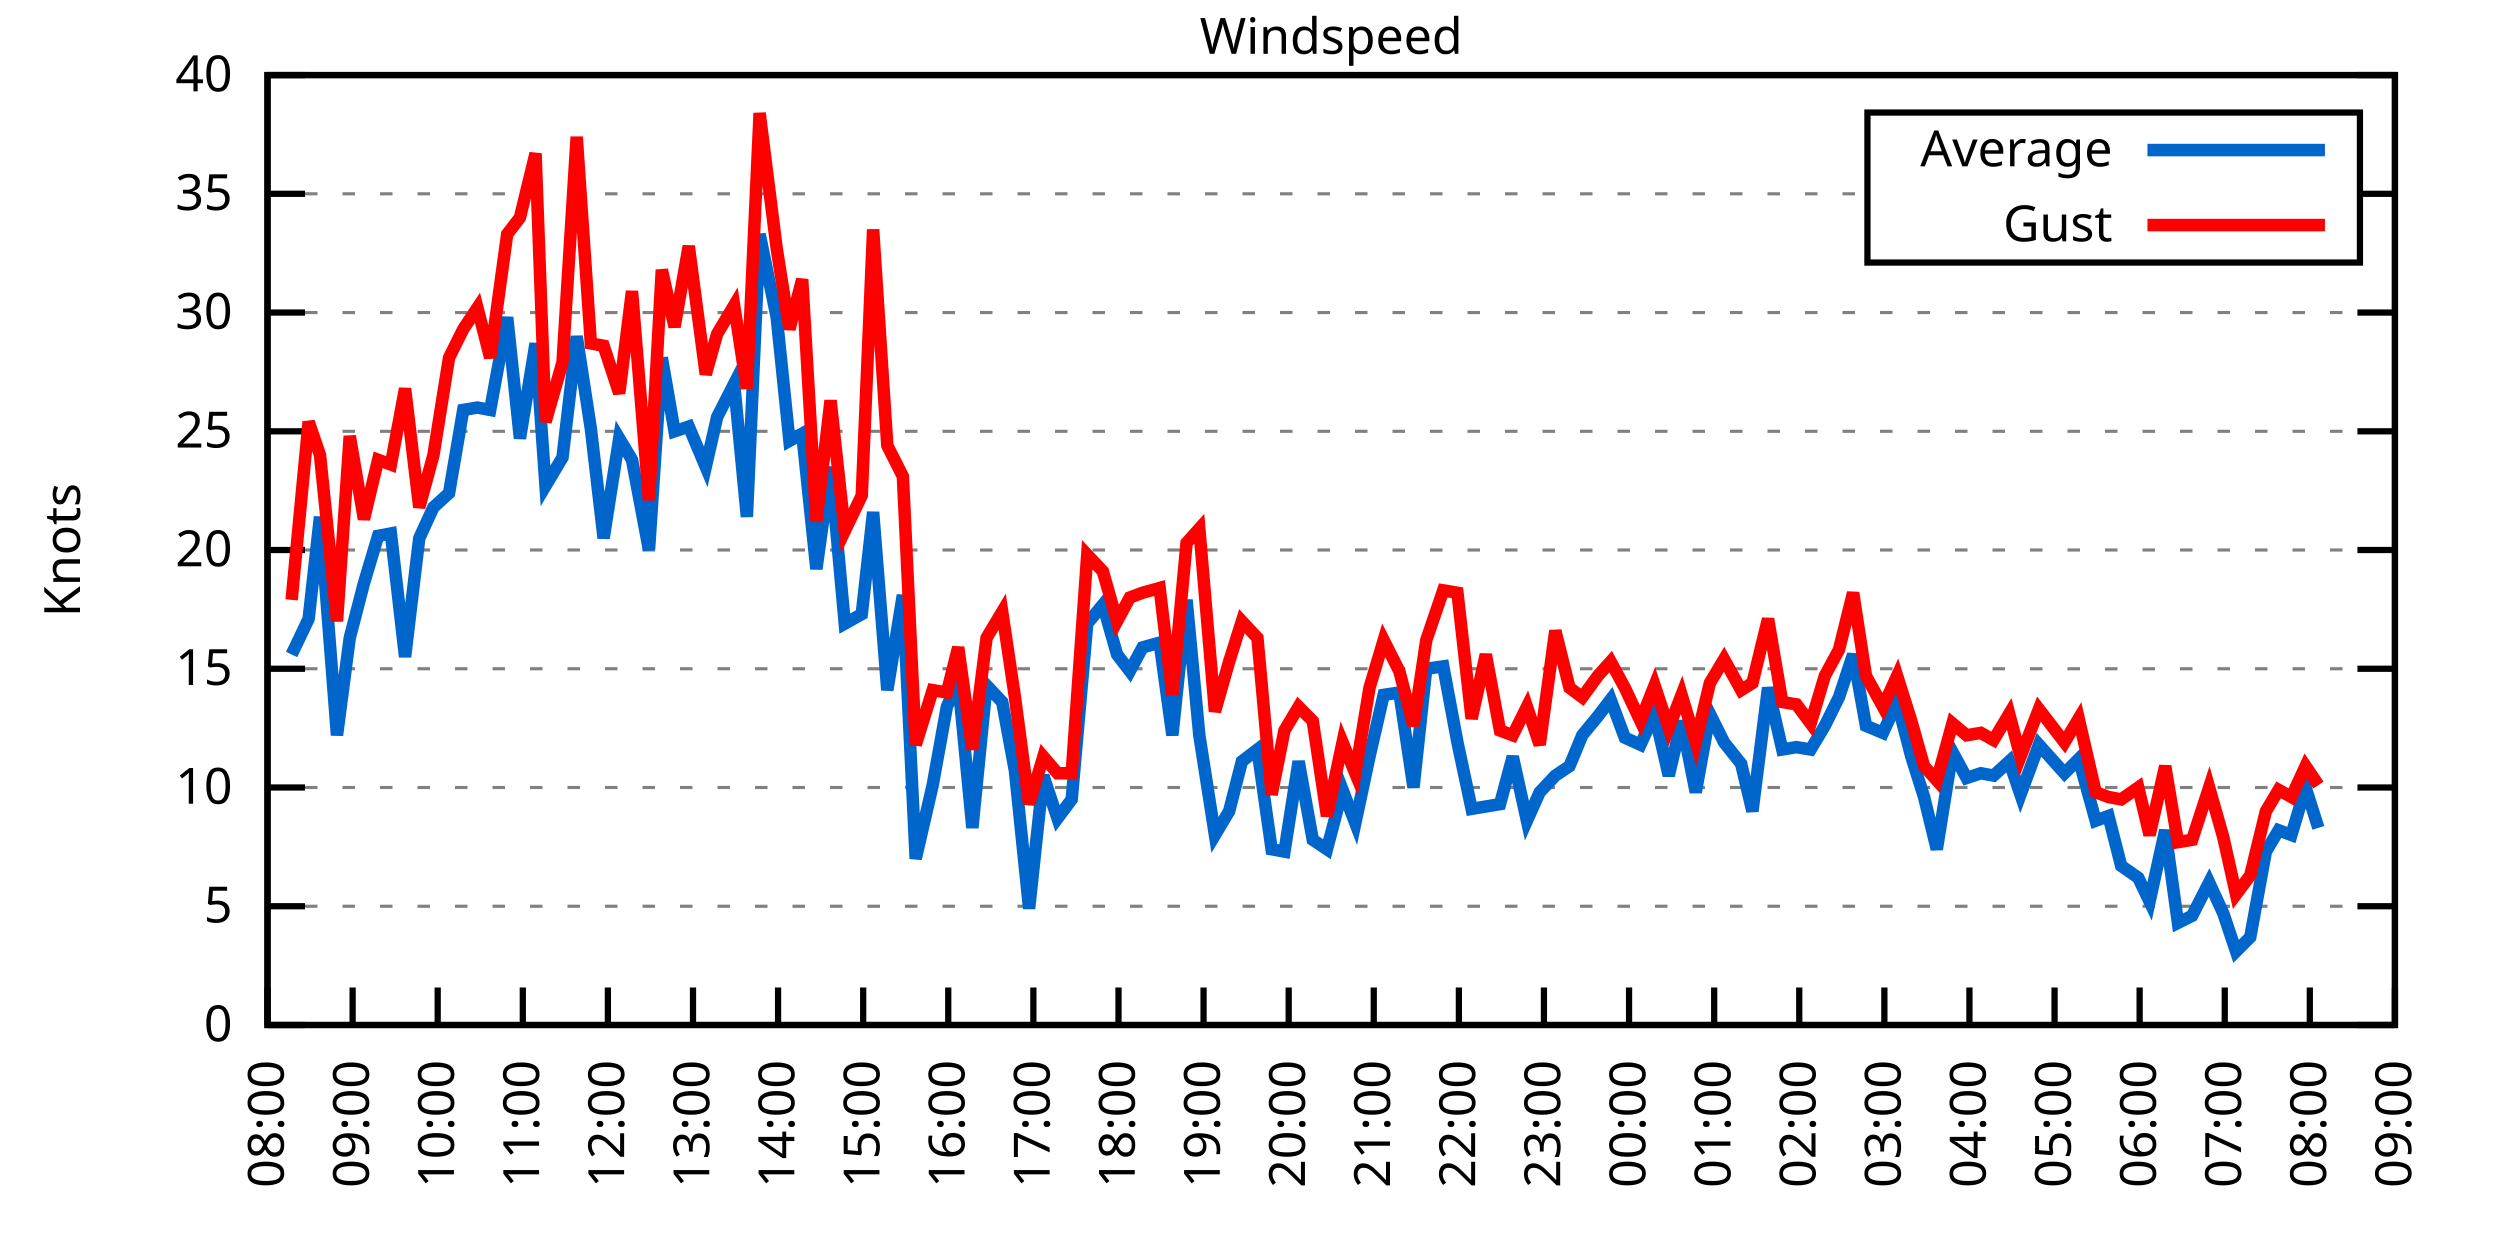
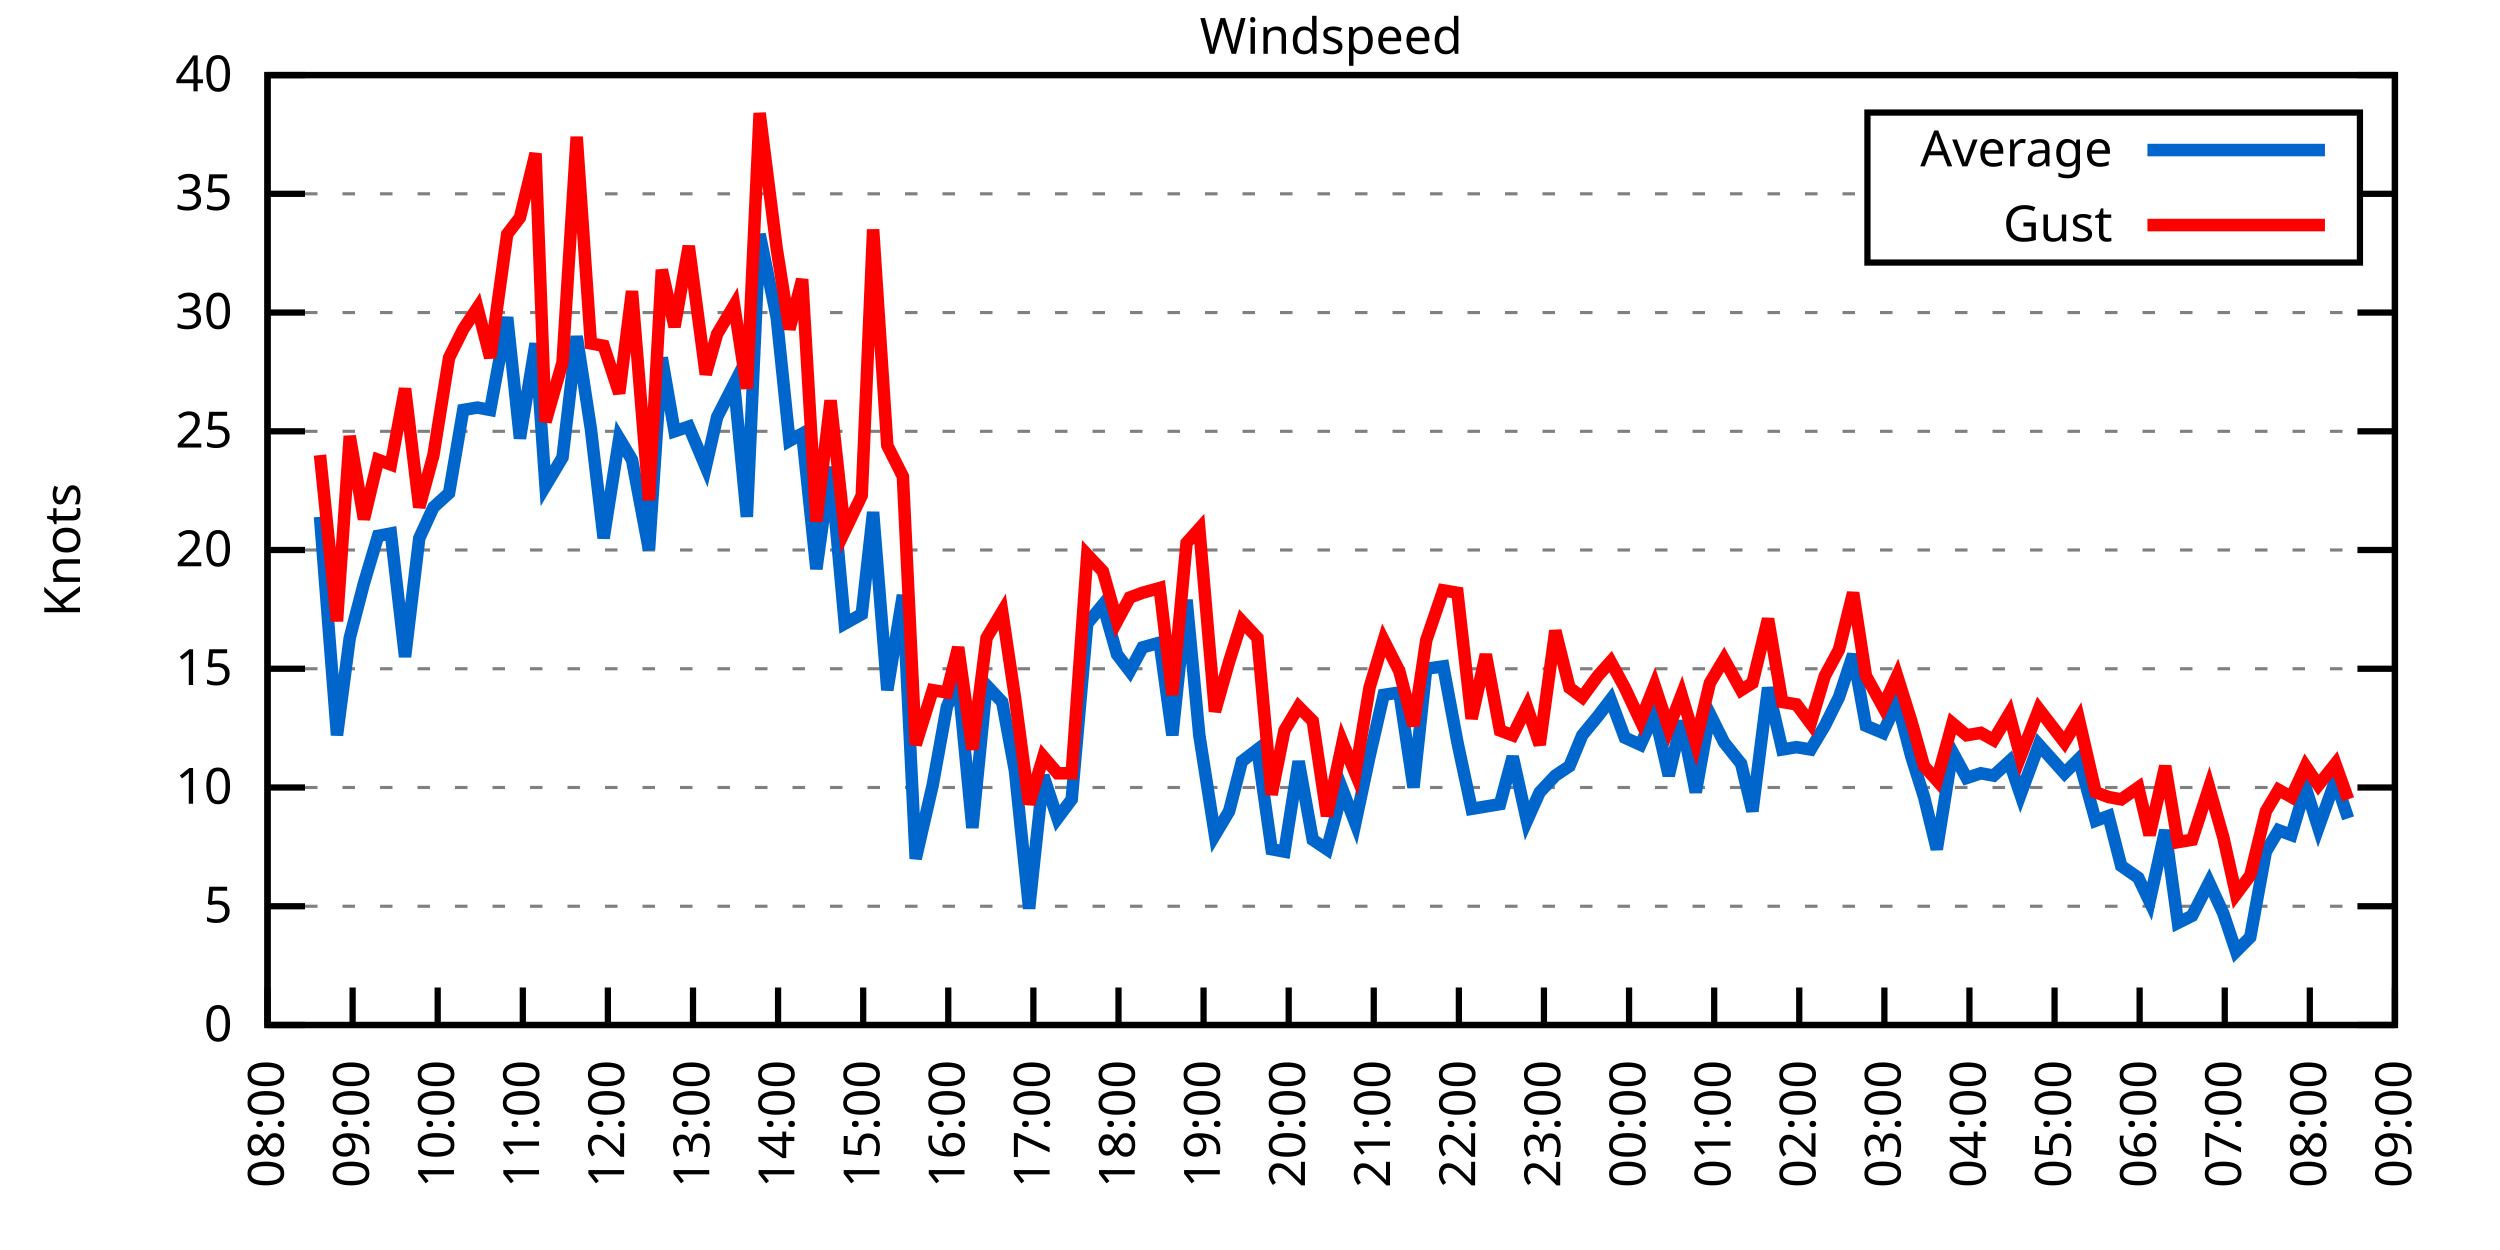
<svg xmlns="http://www.w3.org/2000/svg" xmlns:xlink="http://www.w3.org/1999/xlink" width="400" height="200" viewBox="0 0 400 200">
  <g id="gnuplot_canvas">
    <rect x="0" y="0" width="400" height="200" fill="none" />
    <defs>
      <circle id="gpDot" r="0.5" stroke-width="0.5" stroke="currentColor" />
      <path id="gpPt0" stroke-width="0.333" stroke="currentColor" d="M-1,0 h2 M0,-1 v2" />
      <path id="gpPt1" stroke-width="0.333" stroke="currentColor" d="M-1,-1 L1,1 M1,-1 L-1,1" />
      <path id="gpPt2" stroke-width="0.333" stroke="currentColor" d="M-1,0 L1,0 M0,-1 L0,1 M-1,-1 L1,1 M-1,1 L1,-1" />
      <rect id="gpPt3" stroke-width="0.333" stroke="currentColor" x="-1" y="-1" width="2" height="2" />
      <rect id="gpPt4" stroke-width="0.333" stroke="currentColor" fill="currentColor" x="-1" y="-1" width="2" height="2" />
      <circle id="gpPt5" stroke-width="0.333" stroke="currentColor" cx="0" cy="0" r="1" />
      <use xlink:href="#gpPt5" id="gpPt6" fill="currentColor" stroke="none" />
      <path id="gpPt7" stroke-width="0.333" stroke="currentColor" d="M0,-1.33 L-1.33,0.67 L1.33,0.67 z" />
      <use xlink:href="#gpPt7" id="gpPt8" fill="currentColor" stroke="none" />
      <use xlink:href="#gpPt7" id="gpPt9" stroke="currentColor" transform="rotate(180)" />
      <use xlink:href="#gpPt9" id="gpPt10" fill="currentColor" stroke="none" />
      <use xlink:href="#gpPt3" id="gpPt11" stroke="currentColor" transform="rotate(45)" />
      <use xlink:href="#gpPt11" id="gpPt12" fill="currentColor" stroke="none" />
      <path id="gpPt13" stroke-width="0.333" stroke="currentColor" d="M0,1.330 L1.265,0.411 L0.782,-1.067 L-0.782,-1.076 L-1.265,0.411 z" />
      <use xlink:href="#gpPt13" id="gpPt14" fill="currentColor" stroke="none" />
      <filter id="textbox" filterUnits="objectBoundingBox" x="0" y="0" height="1" width="1">
        <feFlood flood-color="white" flood-opacity="1" result="bgnd" />
        <feComposite in="SourceGraphic" in2="bgnd" operator="atop" />
      </filter>
      <filter id="greybox" filterUnits="objectBoundingBox" x="0" y="0" height="1" width="1">
        <feFlood flood-color="lightgrey" flood-opacity="1" result="grey" />
        <feComposite in="SourceGraphic" in2="grey" operator="atop" />
      </filter>
    </defs>
    <g fill="none" color="white" stroke="currentColor" stroke-width="1.00" stroke-linecap="butt" stroke-linejoin="miter">
</g>
    <g fill="none" color="black" stroke="currentColor" stroke-width="1.00" stroke-linecap="butt" stroke-linejoin="miter">
      <g stroke="none" shape-rendering="crispEdges">
        <polygon fill="rgb(255, 255, 255)" points="42.80,164.00 383.18,164.00 383.18,12.02 42.80,12.02 " />
      </g>
    </g>
    <g fill="none" color="black" stroke="currentColor" stroke-width="1.00" stroke-linecap="butt" stroke-linejoin="miter">
</g>
    <g fill="none" color="black" stroke="black" stroke-width="0.50" stroke-linecap="butt" stroke-linejoin="miter">
</g>
    <g fill="none" color="gray" stroke="currentColor" stroke-width="0.50" stroke-linecap="butt" stroke-linejoin="miter">
      <path stroke="gray" stroke-dasharray="2,4" class="gridline" d="M42.80,164.00 L383.19,164.00  " />
    </g>
    <g fill="none" color="gray" stroke="gray" stroke-width="1.00" stroke-linecap="butt" stroke-linejoin="miter">
</g>
    <g fill="none" color="black" stroke="currentColor" stroke-width="1.00" stroke-linecap="butt" stroke-linejoin="miter">
      <path stroke="black" d="M42.80,164.00 L48.80,164.00 M383.19,164.00 L377.19,164.00  " />
      <g transform="translate(37.20,166.60)" stroke="none" fill="black" font-family="Sans" font-size="8.00" text-anchor="end">
        <text>
          <tspan font-family="Sans"> 0</tspan>
        </text>
      </g>
    </g>
    <g fill="none" color="black" stroke="currentColor" stroke-width="1.00" stroke-linecap="butt" stroke-linejoin="miter">
</g>
    <g fill="none" color="black" stroke="black" stroke-width="0.50" stroke-linecap="butt" stroke-linejoin="miter">
</g>
    <g fill="none" color="gray" stroke="currentColor" stroke-width="0.50" stroke-linecap="butt" stroke-linejoin="miter">
      <path stroke="gray" stroke-dasharray="2,4" class="gridline" d="M42.80,145.00 L383.19,145.00  " />
    </g>
    <g fill="none" color="gray" stroke="gray" stroke-width="1.00" stroke-linecap="butt" stroke-linejoin="miter">
</g>
    <g fill="none" color="black" stroke="currentColor" stroke-width="1.00" stroke-linecap="butt" stroke-linejoin="miter">
      <path stroke="black" d="M42.80,145.00 L48.80,145.00 M383.19,145.00 L377.19,145.00  " />
      <g transform="translate(37.20,147.60)" stroke="none" fill="black" font-family="Sans" font-size="8.00" text-anchor="end">
        <text>
          <tspan font-family="Sans"> 5</tspan>
        </text>
      </g>
    </g>
    <g fill="none" color="black" stroke="currentColor" stroke-width="1.00" stroke-linecap="butt" stroke-linejoin="miter">
</g>
    <g fill="none" color="black" stroke="black" stroke-width="0.50" stroke-linecap="butt" stroke-linejoin="miter">
</g>
    <g fill="none" color="gray" stroke="currentColor" stroke-width="0.50" stroke-linecap="butt" stroke-linejoin="miter">
      <path stroke="gray" stroke-dasharray="2,4" class="gridline" d="M42.80,126.00 L383.19,126.00  " />
    </g>
    <g fill="none" color="gray" stroke="gray" stroke-width="1.00" stroke-linecap="butt" stroke-linejoin="miter">
</g>
    <g fill="none" color="black" stroke="currentColor" stroke-width="1.00" stroke-linecap="butt" stroke-linejoin="miter">
      <path stroke="black" d="M42.80,126.00 L48.80,126.00 M383.19,126.00 L377.19,126.00  " />
      <g transform="translate(37.20,128.60)" stroke="none" fill="black" font-family="Sans" font-size="8.00" text-anchor="end">
        <text>
          <tspan font-family="Sans"> 10</tspan>
        </text>
      </g>
    </g>
    <g fill="none" color="black" stroke="currentColor" stroke-width="1.00" stroke-linecap="butt" stroke-linejoin="miter">
</g>
    <g fill="none" color="black" stroke="black" stroke-width="0.50" stroke-linecap="butt" stroke-linejoin="miter">
</g>
    <g fill="none" color="gray" stroke="currentColor" stroke-width="0.50" stroke-linecap="butt" stroke-linejoin="miter">
      <path stroke="gray" stroke-dasharray="2,4" class="gridline" d="M42.80,107.00 L383.19,107.00  " />
    </g>
    <g fill="none" color="gray" stroke="gray" stroke-width="1.00" stroke-linecap="butt" stroke-linejoin="miter">
</g>
    <g fill="none" color="black" stroke="currentColor" stroke-width="1.00" stroke-linecap="butt" stroke-linejoin="miter">
      <path stroke="black" d="M42.80,107.00 L48.80,107.00 M383.19,107.00 L377.19,107.00  " />
      <g transform="translate(37.20,109.60)" stroke="none" fill="black" font-family="Sans" font-size="8.00" text-anchor="end">
        <text>
          <tspan font-family="Sans"> 15</tspan>
        </text>
      </g>
    </g>
    <g fill="none" color="black" stroke="currentColor" stroke-width="1.00" stroke-linecap="butt" stroke-linejoin="miter">
</g>
    <g fill="none" color="black" stroke="black" stroke-width="0.50" stroke-linecap="butt" stroke-linejoin="miter">
</g>
    <g fill="none" color="gray" stroke="currentColor" stroke-width="0.50" stroke-linecap="butt" stroke-linejoin="miter">
      <path stroke="gray" stroke-dasharray="2,4" class="gridline" d="M42.80,88.00 L383.19,88.00  " />
    </g>
    <g fill="none" color="gray" stroke="gray" stroke-width="1.00" stroke-linecap="butt" stroke-linejoin="miter">
</g>
    <g fill="none" color="black" stroke="currentColor" stroke-width="1.00" stroke-linecap="butt" stroke-linejoin="miter">
      <path stroke="black" d="M42.80,88.00 L48.80,88.00 M383.19,88.00 L377.19,88.00  " />
      <g transform="translate(37.20,90.60)" stroke="none" fill="black" font-family="Sans" font-size="8.00" text-anchor="end">
        <text>
          <tspan font-family="Sans"> 20</tspan>
        </text>
      </g>
    </g>
    <g fill="none" color="black" stroke="currentColor" stroke-width="1.00" stroke-linecap="butt" stroke-linejoin="miter">
</g>
    <g fill="none" color="black" stroke="black" stroke-width="0.50" stroke-linecap="butt" stroke-linejoin="miter">
</g>
    <g fill="none" color="gray" stroke="currentColor" stroke-width="0.50" stroke-linecap="butt" stroke-linejoin="miter">
      <path stroke="gray" stroke-dasharray="2,4" class="gridline" d="M42.80,69.01 L383.19,69.01  " />
    </g>
    <g fill="none" color="gray" stroke="gray" stroke-width="1.00" stroke-linecap="butt" stroke-linejoin="miter">
</g>
    <g fill="none" color="black" stroke="currentColor" stroke-width="1.00" stroke-linecap="butt" stroke-linejoin="miter">
      <path stroke="black" d="M42.80,69.01 L48.80,69.01 M383.19,69.01 L377.19,69.01  " />
      <g transform="translate(37.20,71.61)" stroke="none" fill="black" font-family="Sans" font-size="8.00" text-anchor="end">
        <text>
          <tspan font-family="Sans"> 25</tspan>
        </text>
      </g>
    </g>
    <g fill="none" color="black" stroke="currentColor" stroke-width="1.00" stroke-linecap="butt" stroke-linejoin="miter">
</g>
    <g fill="none" color="black" stroke="black" stroke-width="0.50" stroke-linecap="butt" stroke-linejoin="miter">
</g>
    <g fill="none" color="gray" stroke="currentColor" stroke-width="0.50" stroke-linecap="butt" stroke-linejoin="miter">
      <path stroke="gray" stroke-dasharray="2,4" class="gridline" d="M42.80,50.01 L383.19,50.01  " />
    </g>
    <g fill="none" color="gray" stroke="gray" stroke-width="1.00" stroke-linecap="butt" stroke-linejoin="miter">
</g>
    <g fill="none" color="black" stroke="currentColor" stroke-width="1.00" stroke-linecap="butt" stroke-linejoin="miter">
      <path stroke="black" d="M42.80,50.01 L48.80,50.01 M383.19,50.01 L377.19,50.01  " />
      <g transform="translate(37.20,52.61)" stroke="none" fill="black" font-family="Sans" font-size="8.00" text-anchor="end">
        <text>
          <tspan font-family="Sans"> 30</tspan>
        </text>
      </g>
    </g>
    <g fill="none" color="black" stroke="currentColor" stroke-width="1.00" stroke-linecap="butt" stroke-linejoin="miter">
</g>
    <g fill="none" color="black" stroke="black" stroke-width="0.50" stroke-linecap="butt" stroke-linejoin="miter">
</g>
    <g fill="none" color="gray" stroke="currentColor" stroke-width="0.50" stroke-linecap="butt" stroke-linejoin="miter">
      <path stroke="gray" stroke-dasharray="2,4" class="gridline" d="M42.80,31.01 L298.79,31.01 M377.59,31.01 L383.19,31.01  " />
    </g>
    <g fill="none" color="gray" stroke="gray" stroke-width="1.00" stroke-linecap="butt" stroke-linejoin="miter">
</g>
    <g fill="none" color="black" stroke="currentColor" stroke-width="1.00" stroke-linecap="butt" stroke-linejoin="miter">
      <path stroke="black" d="M42.80,31.01 L48.80,31.01 M383.19,31.01 L377.19,31.01  " />
      <g transform="translate(37.20,33.61)" stroke="none" fill="black" font-family="Sans" font-size="8.00" text-anchor="end">
        <text>
          <tspan font-family="Sans"> 35</tspan>
        </text>
      </g>
    </g>
    <g fill="none" color="black" stroke="currentColor" stroke-width="1.00" stroke-linecap="butt" stroke-linejoin="miter">
</g>
    <g fill="none" color="black" stroke="black" stroke-width="0.50" stroke-linecap="butt" stroke-linejoin="miter">
</g>
    <g fill="none" color="gray" stroke="currentColor" stroke-width="0.50" stroke-linecap="butt" stroke-linejoin="miter">
      <path stroke="gray" stroke-dasharray="2,4" class="gridline" d="M42.80,12.01 L383.19,12.01  " />
    </g>
    <g fill="none" color="gray" stroke="gray" stroke-width="1.00" stroke-linecap="butt" stroke-linejoin="miter">
</g>
    <g fill="none" color="black" stroke="currentColor" stroke-width="1.00" stroke-linecap="butt" stroke-linejoin="miter">
      <path stroke="black" d="M42.80,12.01 L48.80,12.01 M383.19,12.01 L377.19,12.01  " />
      <g transform="translate(37.20,14.61)" stroke="none" fill="black" font-family="Sans" font-size="8.00" text-anchor="end">
        <text>
          <tspan font-family="Sans"> 40</tspan>
        </text>
      </g>
    </g>
    <g fill="none" color="black" stroke="currentColor" stroke-width="1.00" stroke-linecap="butt" stroke-linejoin="miter">
      <path stroke="black" d="M42.80,164.00 L42.80,158.00  " />
      <g transform="translate(45.40,169.60) rotate(270.00)" stroke="none" fill="black" font-family="Sans" font-size="8.00" text-anchor="end">
        <text>
          <tspan font-family="Sans">08:00</tspan>
        </text>
      </g>
    </g>
    <g fill="none" color="black" stroke="currentColor" stroke-width="1.00" stroke-linecap="butt" stroke-linejoin="miter">
      <path stroke="black" d="M56.42,164.00 L56.42,158.00  " />
      <g transform="translate(59.02,169.60) rotate(270.00)" stroke="none" fill="black" font-family="Sans" font-size="8.00" text-anchor="end">
        <text>
          <tspan font-family="Sans">09:00</tspan>
        </text>
      </g>
    </g>
    <g fill="none" color="black" stroke="currentColor" stroke-width="1.00" stroke-linecap="butt" stroke-linejoin="miter">
      <path stroke="black" d="M70.03,164.00 L70.03,158.00  " />
      <g transform="translate(72.63,169.60) rotate(270.00)" stroke="none" fill="black" font-family="Sans" font-size="8.00" text-anchor="end">
        <text>
          <tspan font-family="Sans">10:00</tspan>
        </text>
      </g>
    </g>
    <g fill="none" color="black" stroke="currentColor" stroke-width="1.00" stroke-linecap="butt" stroke-linejoin="miter">
      <path stroke="black" d="M83.65,164.00 L83.65,158.00  " />
      <g transform="translate(86.25,169.60) rotate(270.00)" stroke="none" fill="black" font-family="Sans" font-size="8.00" text-anchor="end">
        <text>
          <tspan font-family="Sans">11:00</tspan>
        </text>
      </g>
    </g>
    <g fill="none" color="black" stroke="currentColor" stroke-width="1.00" stroke-linecap="butt" stroke-linejoin="miter">
      <path stroke="black" d="M97.26,164.00 L97.26,158.00  " />
      <g transform="translate(99.86,169.60) rotate(270.00)" stroke="none" fill="black" font-family="Sans" font-size="8.00" text-anchor="end">
        <text>
          <tspan font-family="Sans">12:00</tspan>
        </text>
      </g>
    </g>
    <g fill="none" color="black" stroke="currentColor" stroke-width="1.00" stroke-linecap="butt" stroke-linejoin="miter">
      <path stroke="black" d="M110.88,164.00 L110.88,158.00  " />
      <g transform="translate(113.48,169.60) rotate(270.00)" stroke="none" fill="black" font-family="Sans" font-size="8.00" text-anchor="end">
        <text>
          <tspan font-family="Sans">13:00</tspan>
        </text>
      </g>
    </g>
    <g fill="none" color="black" stroke="currentColor" stroke-width="1.00" stroke-linecap="butt" stroke-linejoin="miter">
      <path stroke="black" d="M124.49,164.00 L124.49,158.00  " />
      <g transform="translate(127.09,169.60) rotate(270.00)" stroke="none" fill="black" font-family="Sans" font-size="8.00" text-anchor="end">
        <text>
          <tspan font-family="Sans">14:00</tspan>
        </text>
      </g>
    </g>
    <g fill="none" color="black" stroke="currentColor" stroke-width="1.00" stroke-linecap="butt" stroke-linejoin="miter">
      <path stroke="black" d="M138.11,164.00 L138.11,158.00  " />
      <g transform="translate(140.71,169.60) rotate(270.00)" stroke="none" fill="black" font-family="Sans" font-size="8.00" text-anchor="end">
        <text>
          <tspan font-family="Sans">15:00</tspan>
        </text>
      </g>
    </g>
    <g fill="none" color="black" stroke="currentColor" stroke-width="1.00" stroke-linecap="butt" stroke-linejoin="miter">
      <path stroke="black" d="M151.72,164.00 L151.72,158.00  " />
      <g transform="translate(154.32,169.60) rotate(270.00)" stroke="none" fill="black" font-family="Sans" font-size="8.00" text-anchor="end">
        <text>
          <tspan font-family="Sans">16:00</tspan>
        </text>
      </g>
    </g>
    <g fill="none" color="black" stroke="currentColor" stroke-width="1.00" stroke-linecap="butt" stroke-linejoin="miter">
      <path stroke="black" d="M165.34,164.00 L165.34,158.00  " />
      <g transform="translate(167.94,169.60) rotate(270.00)" stroke="none" fill="black" font-family="Sans" font-size="8.00" text-anchor="end">
        <text>
          <tspan font-family="Sans">17:00</tspan>
        </text>
      </g>
    </g>
    <g fill="none" color="black" stroke="currentColor" stroke-width="1.00" stroke-linecap="butt" stroke-linejoin="miter">
      <path stroke="black" d="M178.96,164.00 L178.96,158.00  " />
      <g transform="translate(181.56,169.60) rotate(270.00)" stroke="none" fill="black" font-family="Sans" font-size="8.00" text-anchor="end">
        <text>
          <tspan font-family="Sans">18:00</tspan>
        </text>
      </g>
    </g>
    <g fill="none" color="black" stroke="currentColor" stroke-width="1.00" stroke-linecap="butt" stroke-linejoin="miter">
      <path stroke="black" d="M192.57,164.00 L192.57,158.00  " />
      <g transform="translate(195.17,169.60) rotate(270.00)" stroke="none" fill="black" font-family="Sans" font-size="8.00" text-anchor="end">
        <text>
          <tspan font-family="Sans">19:00</tspan>
        </text>
      </g>
    </g>
    <g fill="none" color="black" stroke="currentColor" stroke-width="1.00" stroke-linecap="butt" stroke-linejoin="miter">
      <path stroke="black" d="M206.19,164.00 L206.19,158.00  " />
      <g transform="translate(208.79,169.60) rotate(270.00)" stroke="none" fill="black" font-family="Sans" font-size="8.00" text-anchor="end">
        <text>
          <tspan font-family="Sans">20:00</tspan>
        </text>
      </g>
    </g>
    <g fill="none" color="black" stroke="currentColor" stroke-width="1.00" stroke-linecap="butt" stroke-linejoin="miter">
      <path stroke="black" d="M219.80,164.00 L219.80,158.00  " />
      <g transform="translate(222.40,169.60) rotate(270.00)" stroke="none" fill="black" font-family="Sans" font-size="8.00" text-anchor="end">
        <text>
          <tspan font-family="Sans">21:00</tspan>
        </text>
      </g>
    </g>
    <g fill="none" color="black" stroke="currentColor" stroke-width="1.00" stroke-linecap="butt" stroke-linejoin="miter">
      <path stroke="black" d="M233.42,164.00 L233.42,158.00  " />
      <g transform="translate(236.02,169.60) rotate(270.00)" stroke="none" fill="black" font-family="Sans" font-size="8.00" text-anchor="end">
        <text>
          <tspan font-family="Sans">22:00</tspan>
        </text>
      </g>
    </g>
    <g fill="none" color="black" stroke="currentColor" stroke-width="1.00" stroke-linecap="butt" stroke-linejoin="miter">
      <path stroke="black" d="M247.03,164.00 L247.03,158.00  " />
      <g transform="translate(249.63,169.60) rotate(270.00)" stroke="none" fill="black" font-family="Sans" font-size="8.00" text-anchor="end">
        <text>
          <tspan font-family="Sans">23:00</tspan>
        </text>
      </g>
    </g>
    <g fill="none" color="black" stroke="currentColor" stroke-width="1.00" stroke-linecap="butt" stroke-linejoin="miter">
      <path stroke="black" d="M260.65,164.00 L260.65,158.00  " />
      <g transform="translate(263.25,169.60) rotate(270.00)" stroke="none" fill="black" font-family="Sans" font-size="8.00" text-anchor="end">
        <text>
          <tspan font-family="Sans">00:00</tspan>
        </text>
      </g>
    </g>
    <g fill="none" color="black" stroke="currentColor" stroke-width="1.00" stroke-linecap="butt" stroke-linejoin="miter">
      <path stroke="black" d="M274.27,164.00 L274.27,158.00  " />
      <g transform="translate(276.87,169.60) rotate(270.00)" stroke="none" fill="black" font-family="Sans" font-size="8.00" text-anchor="end">
        <text>
          <tspan font-family="Sans">01:00</tspan>
        </text>
      </g>
    </g>
    <g fill="none" color="black" stroke="currentColor" stroke-width="1.00" stroke-linecap="butt" stroke-linejoin="miter">
      <path stroke="black" d="M287.88,164.00 L287.88,158.00  " />
      <g transform="translate(290.48,169.60) rotate(270.00)" stroke="none" fill="black" font-family="Sans" font-size="8.00" text-anchor="end">
        <text>
          <tspan font-family="Sans">02:00</tspan>
        </text>
      </g>
    </g>
    <g fill="none" color="black" stroke="currentColor" stroke-width="1.00" stroke-linecap="butt" stroke-linejoin="miter">
      <path stroke="black" d="M301.50,164.00 L301.50,158.00  " />
      <g transform="translate(304.10,169.60) rotate(270.00)" stroke="none" fill="black" font-family="Sans" font-size="8.00" text-anchor="end">
        <text>
          <tspan font-family="Sans">03:00</tspan>
        </text>
      </g>
    </g>
    <g fill="none" color="black" stroke="currentColor" stroke-width="1.00" stroke-linecap="butt" stroke-linejoin="miter">
      <path stroke="black" d="M315.11,164.00 L315.11,158.00  " />
      <g transform="translate(317.71,169.60) rotate(270.00)" stroke="none" fill="black" font-family="Sans" font-size="8.00" text-anchor="end">
        <text>
          <tspan font-family="Sans">04:00</tspan>
        </text>
      </g>
    </g>
    <g fill="none" color="black" stroke="currentColor" stroke-width="1.00" stroke-linecap="butt" stroke-linejoin="miter">
      <path stroke="black" d="M328.73,164.00 L328.73,158.00  " />
      <g transform="translate(331.33,169.60) rotate(270.00)" stroke="none" fill="black" font-family="Sans" font-size="8.00" text-anchor="end">
        <text>
          <tspan font-family="Sans">05:00</tspan>
        </text>
      </g>
    </g>
    <g fill="none" color="black" stroke="currentColor" stroke-width="1.00" stroke-linecap="butt" stroke-linejoin="miter">
      <path stroke="black" d="M342.34,164.00 L342.34,158.00  " />
      <g transform="translate(344.94,169.60) rotate(270.00)" stroke="none" fill="black" font-family="Sans" font-size="8.00" text-anchor="end">
        <text>
          <tspan font-family="Sans">06:00</tspan>
        </text>
      </g>
    </g>
    <g fill="none" color="black" stroke="currentColor" stroke-width="1.00" stroke-linecap="butt" stroke-linejoin="miter">
      <path stroke="black" d="M355.96,164.00 L355.96,158.00  " />
      <g transform="translate(358.56,169.60) rotate(270.00)" stroke="none" fill="black" font-family="Sans" font-size="8.00" text-anchor="end">
        <text>
          <tspan font-family="Sans">07:00</tspan>
        </text>
      </g>
    </g>
    <g fill="none" color="black" stroke="currentColor" stroke-width="1.00" stroke-linecap="butt" stroke-linejoin="miter">
      <path stroke="black" d="M369.57,164.00 L369.57,158.00  " />
      <g transform="translate(372.17,169.60) rotate(270.00)" stroke="none" fill="black" font-family="Sans" font-size="8.00" text-anchor="end">
        <text>
          <tspan font-family="Sans">08:00</tspan>
        </text>
      </g>
    </g>
    <g fill="none" color="black" stroke="currentColor" stroke-width="1.00" stroke-linecap="butt" stroke-linejoin="miter">
      <path stroke="black" d="M383.19,164.00 L383.19,158.00  " />
      <g transform="translate(385.79,169.60) rotate(270.00)" stroke="none" fill="black" font-family="Sans" font-size="8.00" text-anchor="end">
        <text>
          <tspan font-family="Sans">09:00</tspan>
        </text>
      </g>
    </g>
    <g fill="none" color="black" stroke="currentColor" stroke-width="1.00" stroke-linecap="butt" stroke-linejoin="miter">
</g>
    <g fill="none" color="black" stroke="currentColor" stroke-width="1.00" stroke-linecap="butt" stroke-linejoin="miter">
      <path stroke="black" d="M42.80,12.01 L42.80,164.00 L383.19,164.00 L383.19,12.01 L42.80,12.01 Z  " />
    </g>
    <g fill="none" color="black" stroke="currentColor" stroke-width="1.00" stroke-linecap="butt" stroke-linejoin="miter">
</g>
    <g fill="none" color="black" stroke="currentColor" stroke-width="1.00" stroke-linecap="butt" stroke-linejoin="miter">
      <path stroke="black" d="M298.79,42.01 L298.79,18.01 L377.59,18.01 L377.59,42.01 L298.79,42.01 Z  " />
    </g>
    <g id="Windspeed_plot_1">
      <g fill="none" color="white" stroke="black" stroke-width="2.00" stroke-linecap="butt" stroke-linejoin="miter">
</g>
      <g fill="none" color="black" stroke="currentColor" stroke-width="2.00" stroke-linecap="butt" stroke-linejoin="miter">
        <g transform="translate(337.99,26.61)" stroke="none" fill="black" font-family="Sans" font-size="8.00" text-anchor="end">
          <text>
            <tspan font-family="Sans">Average</tspan>
          </text>
        </g>
      </g>
      <g fill="none" color="black" stroke="currentColor" stroke-width="2.00" stroke-linecap="butt" stroke-linejoin="miter">
-         <path stroke="rgb(  0, 102, 204)" d="M343.59,24.01 L371.99,24.01 M46.66,104.72 L49.38,99.02 L51.20,82.69 L53.92,117.64 L55.96,102.06 L58.23,93.32   L60.50,85.73 L62.54,85.35 L64.81,105.10 L67.08,86.11 L69.35,81.17 L71.85,78.89 L74.12,65.59 L76.39,65.21   L78.43,65.59 L81.15,50.77 L83.19,70.15 L85.69,54.95 L87.28,77.75 L90.00,73.19 L92.27,53.81 L94.54,68.63   L96.58,86.11 L99.08,70.15 L101.12,73.57 L103.84,88.00 L105.89,57.23 L107.93,69.01 L110.20,68.25 L112.92,74.71   L114.74,66.73 L117.46,61.41 L119.50,82.69 L121.54,37.47 L124.27,50.77 L126.31,70.53 L128.35,69.39 L130.62,91.04   L132.89,74.71 L135.16,99.78 L137.88,98.26 L139.70,81.93 L141.97,110.42 L144.46,95.22 L146.51,137.40 L149.23,125.62   L151.50,113.08 L153.31,108.90 L155.58,132.46 L157.85,109.66 L160.35,112.32 L162.39,123.34 L164.66,145.38 L166.93,124.10   L169.20,130.94 L171.47,127.90 L173.96,99.78 L176.46,96.74 L178.73,104.72 L180.77,107.38 L182.81,103.58 L185.54,102.82   L187.58,117.64 L189.85,95.98 L191.89,117.64 L194.39,133.60 L196.66,129.80 L198.70,121.82 L201.19,119.92 L203.46,135.88   L205.51,136.26 L207.78,121.82 L210.04,134.36 L212.31,135.88 L214.81,126.38 L216.85,131.70 L219.12,121.06 L221.39,111.18   L223.89,110.80 L226.16,126.00 L228.20,107.00 L230.92,106.62 L233.19,118.78 L235.46,129.42 L237.73,129.04 L240.00,128.66   L242.04,121.06 L244.31,131.32 L246.35,126.76 L248.85,124.10 L251.12,122.58 L253.16,117.64 L255.66,114.60 L257.70,111.94   L259.97,118.02 L262.47,119.16 L264.73,114.22 L267.00,124.10 L269.05,115.36 L271.32,126.76 L273.58,114.22 L275.85,118.78   L278.58,122.20 L280.39,129.80 L282.89,110.04 L285.16,119.92 L287.43,119.54 L289.70,119.92 L291.97,116.12 L294.23,111.56   L296.50,104.72 L298.55,116.12 L301.27,117.26 L303.54,112.32 L305.81,121.06 L307.85,127.52 L309.89,135.88 L312.39,120.30   L314.66,124.48 L316.93,123.72 L318.97,124.10 L321.47,121.82 L323.28,127.14 L326.23,119.16 L330.32,123.72 L332.59,121.44   L335.31,131.32 L337.35,130.56 L339.39,138.54 L342.12,140.44 L343.93,144.24 L346.43,132.84 L348.47,147.66 L350.74,146.52   L353.46,141.20 L355.73,146.14 L357.77,152.22 L360.04,149.94 L362.54,136.26 L364.58,132.84 L366.62,133.60 L368.89,126.00   L370.94,132.46  " />
+         <path stroke="rgb(  0, 102, 204)" d="M343.59,24.01 L371.99,24.01 M51.20,82.69 L53.92,117.64 L55.96,102.06 L58.23,93.32 L60.50,85.73 L62.54,85.35   L64.81,105.10 L67.08,86.11 L69.35,81.17 L71.85,78.89 L74.12,65.59 L76.39,65.21 L78.43,65.59 L81.15,50.77   L83.19,70.15 L85.69,54.95 L87.28,77.75 L90.00,73.19 L92.27,53.81 L94.54,68.63 L96.58,86.11 L99.08,70.15   L101.12,73.57 L103.84,88.00 L105.89,57.23 L107.93,69.01 L110.20,68.25 L112.92,74.71 L114.74,66.73 L117.46,61.41   L119.50,82.69 L121.54,37.47 L124.27,50.77 L126.31,70.53 L128.35,69.39 L130.62,91.04 L132.89,74.71 L135.16,99.78   L137.88,98.26 L139.70,81.93 L141.97,110.42 L144.46,95.22 L146.51,137.40 L149.23,125.62 L151.50,113.08 L153.31,108.90   L155.58,132.46 L157.85,109.66 L160.35,112.32 L162.39,123.34 L164.66,145.38 L166.93,124.10 L169.20,130.94 L171.47,127.90   L173.96,99.78 L176.46,96.74 L178.73,104.72 L180.77,107.38 L182.81,103.58 L185.54,102.82 L187.58,117.64 L189.85,95.98   L191.89,117.64 L194.39,133.60 L196.66,129.80 L198.70,121.82 L201.19,119.92 L203.46,135.88 L205.51,136.26 L207.78,121.82   L210.04,134.36 L212.31,135.88 L214.81,126.38 L216.85,131.70 L219.12,121.06 L221.39,111.18 L223.89,110.80 L226.16,126.00   L228.20,107.00 L230.92,106.62 L233.19,118.78 L235.46,129.42 L237.73,129.04 L240.00,128.66 L242.04,121.06 L244.31,131.32   L246.35,126.76 L248.85,124.10 L251.12,122.58 L253.16,117.64 L255.66,114.60 L257.70,111.94 L259.97,118.02 L262.47,119.16   L264.73,114.22 L267.00,124.10 L269.05,115.36 L271.32,126.76 L273.58,114.22 L275.85,118.78 L278.58,122.20 L280.39,129.80   L282.89,110.04 L285.16,119.92 L287.43,119.54 L289.70,119.92 L291.97,116.12 L294.23,111.56 L296.50,104.72 L298.55,116.12   L301.27,117.26 L303.54,112.32 L305.81,121.06 L307.85,127.52 L309.89,135.88 L312.39,120.30 L314.66,124.48 L316.93,123.72   L318.97,124.10 L321.47,121.82 L323.28,127.14 L326.23,119.16 L330.32,123.72 L332.59,121.44 L335.31,131.32 L337.35,130.56   L339.39,138.54 L342.12,140.44 L343.93,144.24 L346.43,132.84 L348.47,147.66 L350.74,146.52 L353.46,141.20 L355.73,146.14   L357.77,152.22 L360.04,149.94 L362.54,136.26 L364.58,132.84 L366.62,133.60 L368.89,126.00 L370.94,132.46 L373.66,124.86   L375.70,130.94  " />
      </g>
    </g>
    <g id="Windspeed_plot_2">
      <g fill="none" color="black" stroke="currentColor" stroke-width="2.00" stroke-linecap="butt" stroke-linejoin="miter">
        <g transform="translate(337.99,38.61)" stroke="none" fill="black" font-family="Sans" font-size="8.00" text-anchor="end">
          <text>
            <tspan font-family="Sans">Gust</tspan>
          </text>
        </g>
      </g>
      <g fill="none" color="black" stroke="currentColor" stroke-width="2.00" stroke-linecap="butt" stroke-linejoin="miter">
-         <path stroke="rgb(255,   0,   0)" d="M343.59,36.01 L371.99,36.01 M46.66,95.98 L49.38,67.49 L51.20,72.81 L53.92,99.40 L55.96,69.77 L58.23,83.07   L60.50,73.57 L62.54,74.33 L64.81,62.17 L67.08,81.17 L69.35,72.81 L71.85,57.23 L74.12,52.67 L76.39,49.25   L78.43,57.23 L81.15,37.47 L83.19,34.81 L85.69,24.55 L87.28,67.49 L90.00,57.99 L92.27,21.89 L94.54,54.95   L96.58,55.33 L99.08,62.93 L101.12,46.59 L103.84,80.03 L105.89,43.17 L107.93,52.29 L110.20,39.37 L112.92,59.89   L114.74,53.43 L117.46,48.87 L119.50,62.17 L121.54,18.09 L124.27,39.75 L126.31,52.67 L128.35,44.69 L130.62,83.45   L132.89,64.07 L135.16,84.97 L137.88,79.27 L139.70,36.71 L141.97,71.29 L144.46,76.23 L146.51,119.16 L149.23,110.42   L151.50,110.80 L153.31,103.58 L155.58,119.92 L157.85,102.06 L160.35,97.88 L162.39,111.56 L164.66,128.66 L166.93,121.06   L169.20,123.72 L171.47,123.72 L173.96,88.76 L176.46,91.42 L178.73,99.40 L180.77,95.60 L182.81,94.84 L185.54,94.08   L187.58,111.18 L189.85,86.87 L191.89,84.59 L194.39,113.84 L196.66,105.86 L198.70,99.40 L201.19,102.06 L203.46,127.14   L205.51,116.88 L207.78,113.08 L210.04,115.36 L212.31,130.56 L214.81,118.78 L216.85,123.72 L219.12,110.04 L221.39,102.44   L223.89,107.38 L226.16,116.12 L228.20,102.44 L230.92,94.46 L233.19,94.84 L235.46,114.98 L237.73,104.72 L240.00,116.88   L242.04,117.64 L244.31,113.08 L246.35,119.16 L248.85,100.92 L251.12,110.04 L253.16,111.56 L255.66,108.14 L257.70,105.86   L259.97,110.04 L262.47,115.36 L264.73,109.66 L267.00,116.50 L269.05,111.18 L271.32,118.78 L273.58,109.28 L275.85,105.48   L278.58,110.42 L280.39,109.28 L282.89,99.02 L285.16,112.32 L287.43,112.70 L289.70,115.74 L291.97,108.14 L294.23,103.96   L296.50,94.84 L298.55,108.14 L301.27,113.08 L303.54,108.14 L305.81,115.36 L307.85,122.58 L309.89,124.86 L312.39,115.74   L314.66,117.64 L316.93,117.26 L318.97,118.40 L321.47,114.22 L323.28,121.06 L326.23,113.46 L330.32,118.78 L332.59,114.98   L335.31,126.76 L337.35,127.52 L339.39,127.90 L342.12,126.00 L343.93,133.60 L346.43,122.58 L348.47,134.74 L350.74,134.36   L353.46,126.00 L355.73,133.98 L357.77,143.10 L360.04,140.06 L362.54,129.80 L364.58,126.38 L366.62,127.52 L368.89,122.58   L370.94,125.62  " />
+         <path stroke="rgb(255,   0,   0)" d="M343.59,36.01 L371.99,36.01 M51.20,72.81 L53.92,99.40 L55.96,69.77 L58.23,83.07 L60.50,73.57 L62.54,74.33   L64.81,62.17 L67.08,81.17 L69.35,72.81 L71.85,57.23 L74.12,52.67 L76.39,49.25 L78.43,57.23 L81.15,37.47   L83.19,34.81 L85.69,24.55 L87.28,67.49 L90.00,57.99 L92.27,21.89 L94.54,54.95 L96.58,55.33 L99.08,62.93   L101.12,46.59 L103.84,80.03 L105.89,43.17 L107.93,52.29 L110.20,39.37 L112.92,59.89 L114.74,53.43 L117.46,48.87   L119.50,62.17 L121.54,18.09 L124.27,39.75 L126.31,52.67 L128.35,44.69 L130.62,83.45 L132.89,64.07 L135.16,84.97   L137.88,79.27 L139.70,36.71 L141.97,71.29 L144.46,76.23 L146.51,119.16 L149.23,110.42 L151.50,110.80 L153.31,103.58   L155.58,119.92 L157.85,102.06 L160.35,97.88 L162.39,111.56 L164.66,128.66 L166.93,121.06 L169.20,123.72 L171.47,123.72   L173.96,88.76 L176.46,91.42 L178.73,99.40 L180.77,95.60 L182.81,94.84 L185.54,94.08 L187.58,111.18 L189.85,86.87   L191.89,84.59 L194.39,113.84 L196.66,105.86 L198.70,99.40 L201.19,102.06 L203.46,127.14 L205.51,116.88 L207.78,113.08   L210.04,115.36 L212.31,130.56 L214.81,118.78 L216.85,123.72 L219.12,110.04 L221.39,102.44 L223.89,107.38 L226.16,116.12   L228.20,102.44 L230.92,94.46 L233.19,94.84 L235.46,114.98 L237.73,104.72 L240.00,116.88 L242.04,117.64 L244.31,113.08   L246.35,119.16 L248.85,100.92 L251.12,110.04 L253.16,111.56 L255.66,108.14 L257.70,105.86 L259.97,110.04 L262.47,115.36   L264.73,109.66 L267.00,116.50 L269.05,111.18 L271.32,118.78 L273.58,109.28 L275.85,105.48 L278.58,110.42 L280.39,109.28   L282.89,99.02 L285.16,112.32 L287.43,112.70 L289.70,115.74 L291.97,108.14 L294.23,103.96 L296.50,94.84 L298.55,108.14   L301.27,113.08 L303.54,108.14 L305.81,115.36 L307.85,122.58 L309.89,124.86 L312.39,115.74 L314.66,117.64 L316.93,117.26   L318.97,118.40 L321.47,114.22 L323.28,121.06 L326.23,113.46 L330.32,118.78 L332.59,114.98 L335.31,126.76 L337.35,127.52   L339.39,127.90 L342.12,126.00 L343.93,133.60 L346.43,122.58 L348.47,134.74 L350.74,134.36 L353.46,126.00 L355.73,133.98   L357.77,143.10 L360.04,140.06 L362.54,129.80 L364.58,126.38 L366.62,127.52 L368.89,122.58 L370.94,125.62 L373.66,122.20   L375.70,127.90  " />
      </g>
    </g>
    <g fill="none" color="black" stroke="currentColor" stroke-width="2.00" stroke-linecap="butt" stroke-linejoin="miter">
</g>
    <g fill="none" color="black" stroke="black" stroke-width="1.00" stroke-linecap="butt" stroke-linejoin="miter">
</g>
    <g fill="none" color="black" stroke="currentColor" stroke-width="1.00" stroke-linecap="butt" stroke-linejoin="miter">
      <path stroke="black" d="M42.80,12.01 L42.80,164.00 L383.19,164.00 L383.19,12.01 L42.80,12.01 Z  " />
      <g transform="translate(12.80,88.01) rotate(270.00)" stroke="none" fill="black" font-family="Sans" font-size="8.00" text-anchor="middle">
        <text>
          <tspan font-family="Sans">Knots</tspan>
        </text>
      </g>
    </g>
    <g fill="none" color="black" stroke="currentColor" stroke-width="1.00" stroke-linecap="butt" stroke-linejoin="miter">
</g>
    <g fill="none" color="black" stroke="currentColor" stroke-width="1.00" stroke-linecap="butt" stroke-linejoin="miter">
      <g transform="translate(212.99,8.61)" stroke="none" fill="black" font-family="Sans" font-size="8.00" text-anchor="middle">
        <text>
          <tspan font-family="Sans">Windspeed</tspan>
        </text>
      </g>
    </g>
    <g fill="none" color="black" stroke="currentColor" stroke-width="1.00" stroke-linecap="butt" stroke-linejoin="miter">
</g>
  </g>
</svg>
